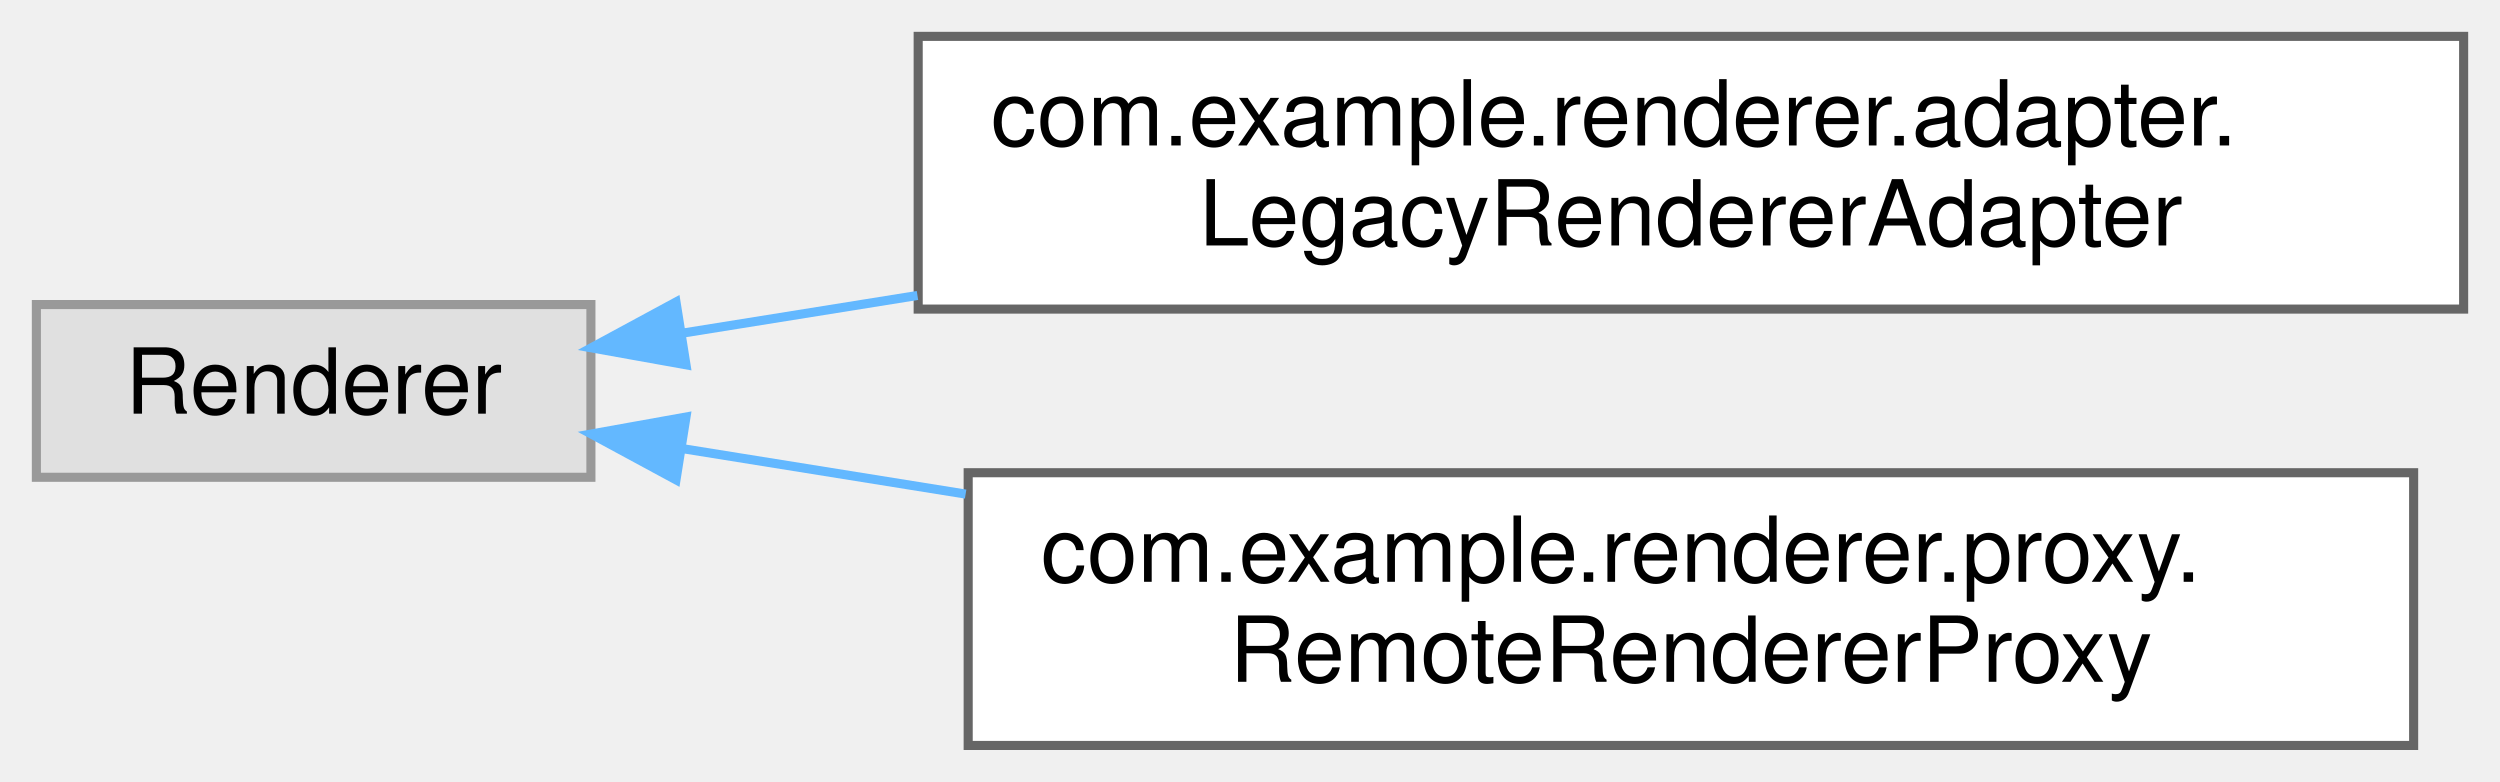
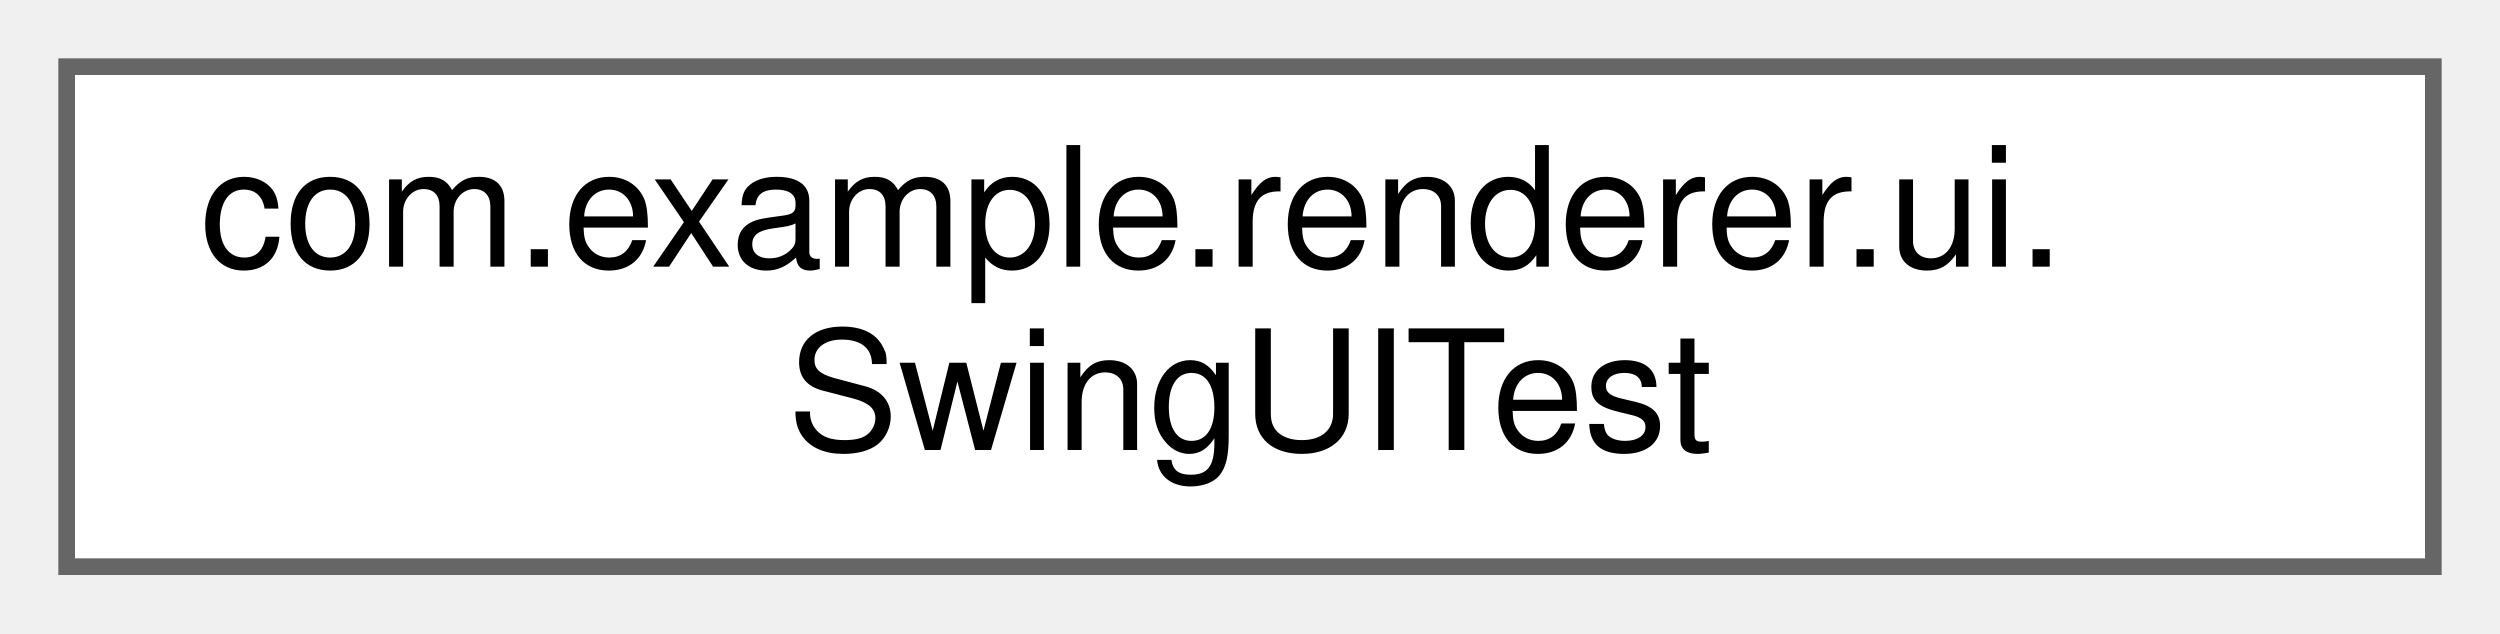
- <svg xmlns="http://www.w3.org/2000/svg" xmlns:xlink="http://www.w3.org/1999/xlink" width="275pt" height="86pt" viewBox="0.00 0.00 275.00 86.00">
-   <g id="graph0" class="graph" transform="scale(1 1) rotate(0) translate(4 82)">
+ <svg xmlns="http://www.w3.org/2000/svg" xmlns:xlink="http://www.w3.org/1999/xlink" width="150pt" height="38pt" viewBox="0.00 0.00 150.00 38.00">
+   <g id="graph0" class="graph" transform="scale(1 1) rotate(0) translate(4 34)">
    <g id="Node000000" class="node">
      <g id="a_Node000000">
-         <a xlink:title=" ">
-           <polygon fill="#e0e0e0" stroke="#999999" points="61,-48.5 0,-48.5 0,-29.5 61,-29.5 61,-48.5" />
-           <text text-anchor="middle" x="30.5" y="-36.5" font-family="Helvetica,sans-Serif" font-size="10.00">Renderer</text>
-         </a>
-       </g>
-     </g>
-     <g id="Node000001" class="node">
-       <g id="a_Node000001">
-         <a xlink:href="classcom_1_1example_1_1renderer_1_1adapter_1_1LegacyRendererAdapter.html" target="_top" xlink:title=" ">
-           <polygon fill="white" stroke="#666666" points="267,-78 97,-78 97,-48 267,-48 267,-78" />
-           <text text-anchor="start" x="105" y="-66" font-family="Helvetica,sans-Serif" font-size="10.00">com.example.renderer.adapter.</text>
-           <text text-anchor="middle" x="182" y="-55" font-family="Helvetica,sans-Serif" font-size="10.00">LegacyRendererAdapter</text>
-         </a>
-       </g>
-     </g>
-     <g id="edge21_Node000000_Node000001" class="edge">
-       <g id="a_edge21_Node000000_Node000001">
-         <a xlink:title=" ">
-           <path fill="none" stroke="#63b8ff" d="M71.17,-45.37C79.23,-46.66 87.98,-48.07 96.92,-49.5" />
-           <polygon fill="#63b8ff" stroke="#63b8ff" points="71.46,-41.87 61.04,-43.74 70.36,-48.78 71.46,-41.87" />
-         </a>
-       </g>
-     </g>
-     <g id="Node000002" class="node">
-       <g id="a_Node000002">
-         <a xlink:href="classcom_1_1example_1_1renderer_1_1proxy_1_1RemoteRendererProxy.html" target="_top" xlink:title=" ">
-           <polygon fill="white" stroke="#666666" points="261.5,-30 102.5,-30 102.5,0 261.5,0 261.5,-30" />
-           <text text-anchor="start" x="110.5" y="-18" font-family="Helvetica,sans-Serif" font-size="10.00">com.example.renderer.proxy.</text>
-           <text text-anchor="middle" x="182" y="-7" font-family="Helvetica,sans-Serif" font-size="10.00">RemoteRendererProxy</text>
-         </a>
-       </g>
-     </g>
-     <g id="edge22_Node000000_Node000002" class="edge">
-       <g id="a_edge22_Node000000_Node000002">
-         <a xlink:title=" ">
-           <path fill="none" stroke="#63b8ff" d="M71.08,-32.65C80.75,-31.09 91.43,-29.38 102.22,-27.65" />
-           <polygon fill="#63b8ff" stroke="#63b8ff" points="70.36,-29.22 61.04,-34.26 71.46,-36.13 70.36,-29.22" />
+         <a xlink:href="classcom_1_1example_1_1renderer_1_1ui_1_1SwingUITest.html" target="_top" xlink:title=" ">
+           <polygon fill="white" stroke="#666666" points="142,-30 0,-30 0,0 142,0 142,-30" />
+           <text text-anchor="start" x="8" y="-18" font-family="Helvetica,sans-Serif" font-size="10.00">com.example.renderer.ui.</text>
+           <text text-anchor="middle" x="71" y="-7" font-family="Helvetica,sans-Serif" font-size="10.00">SwingUITest</text>
        </a>
      </g>
    </g>
  </g>
</svg>
